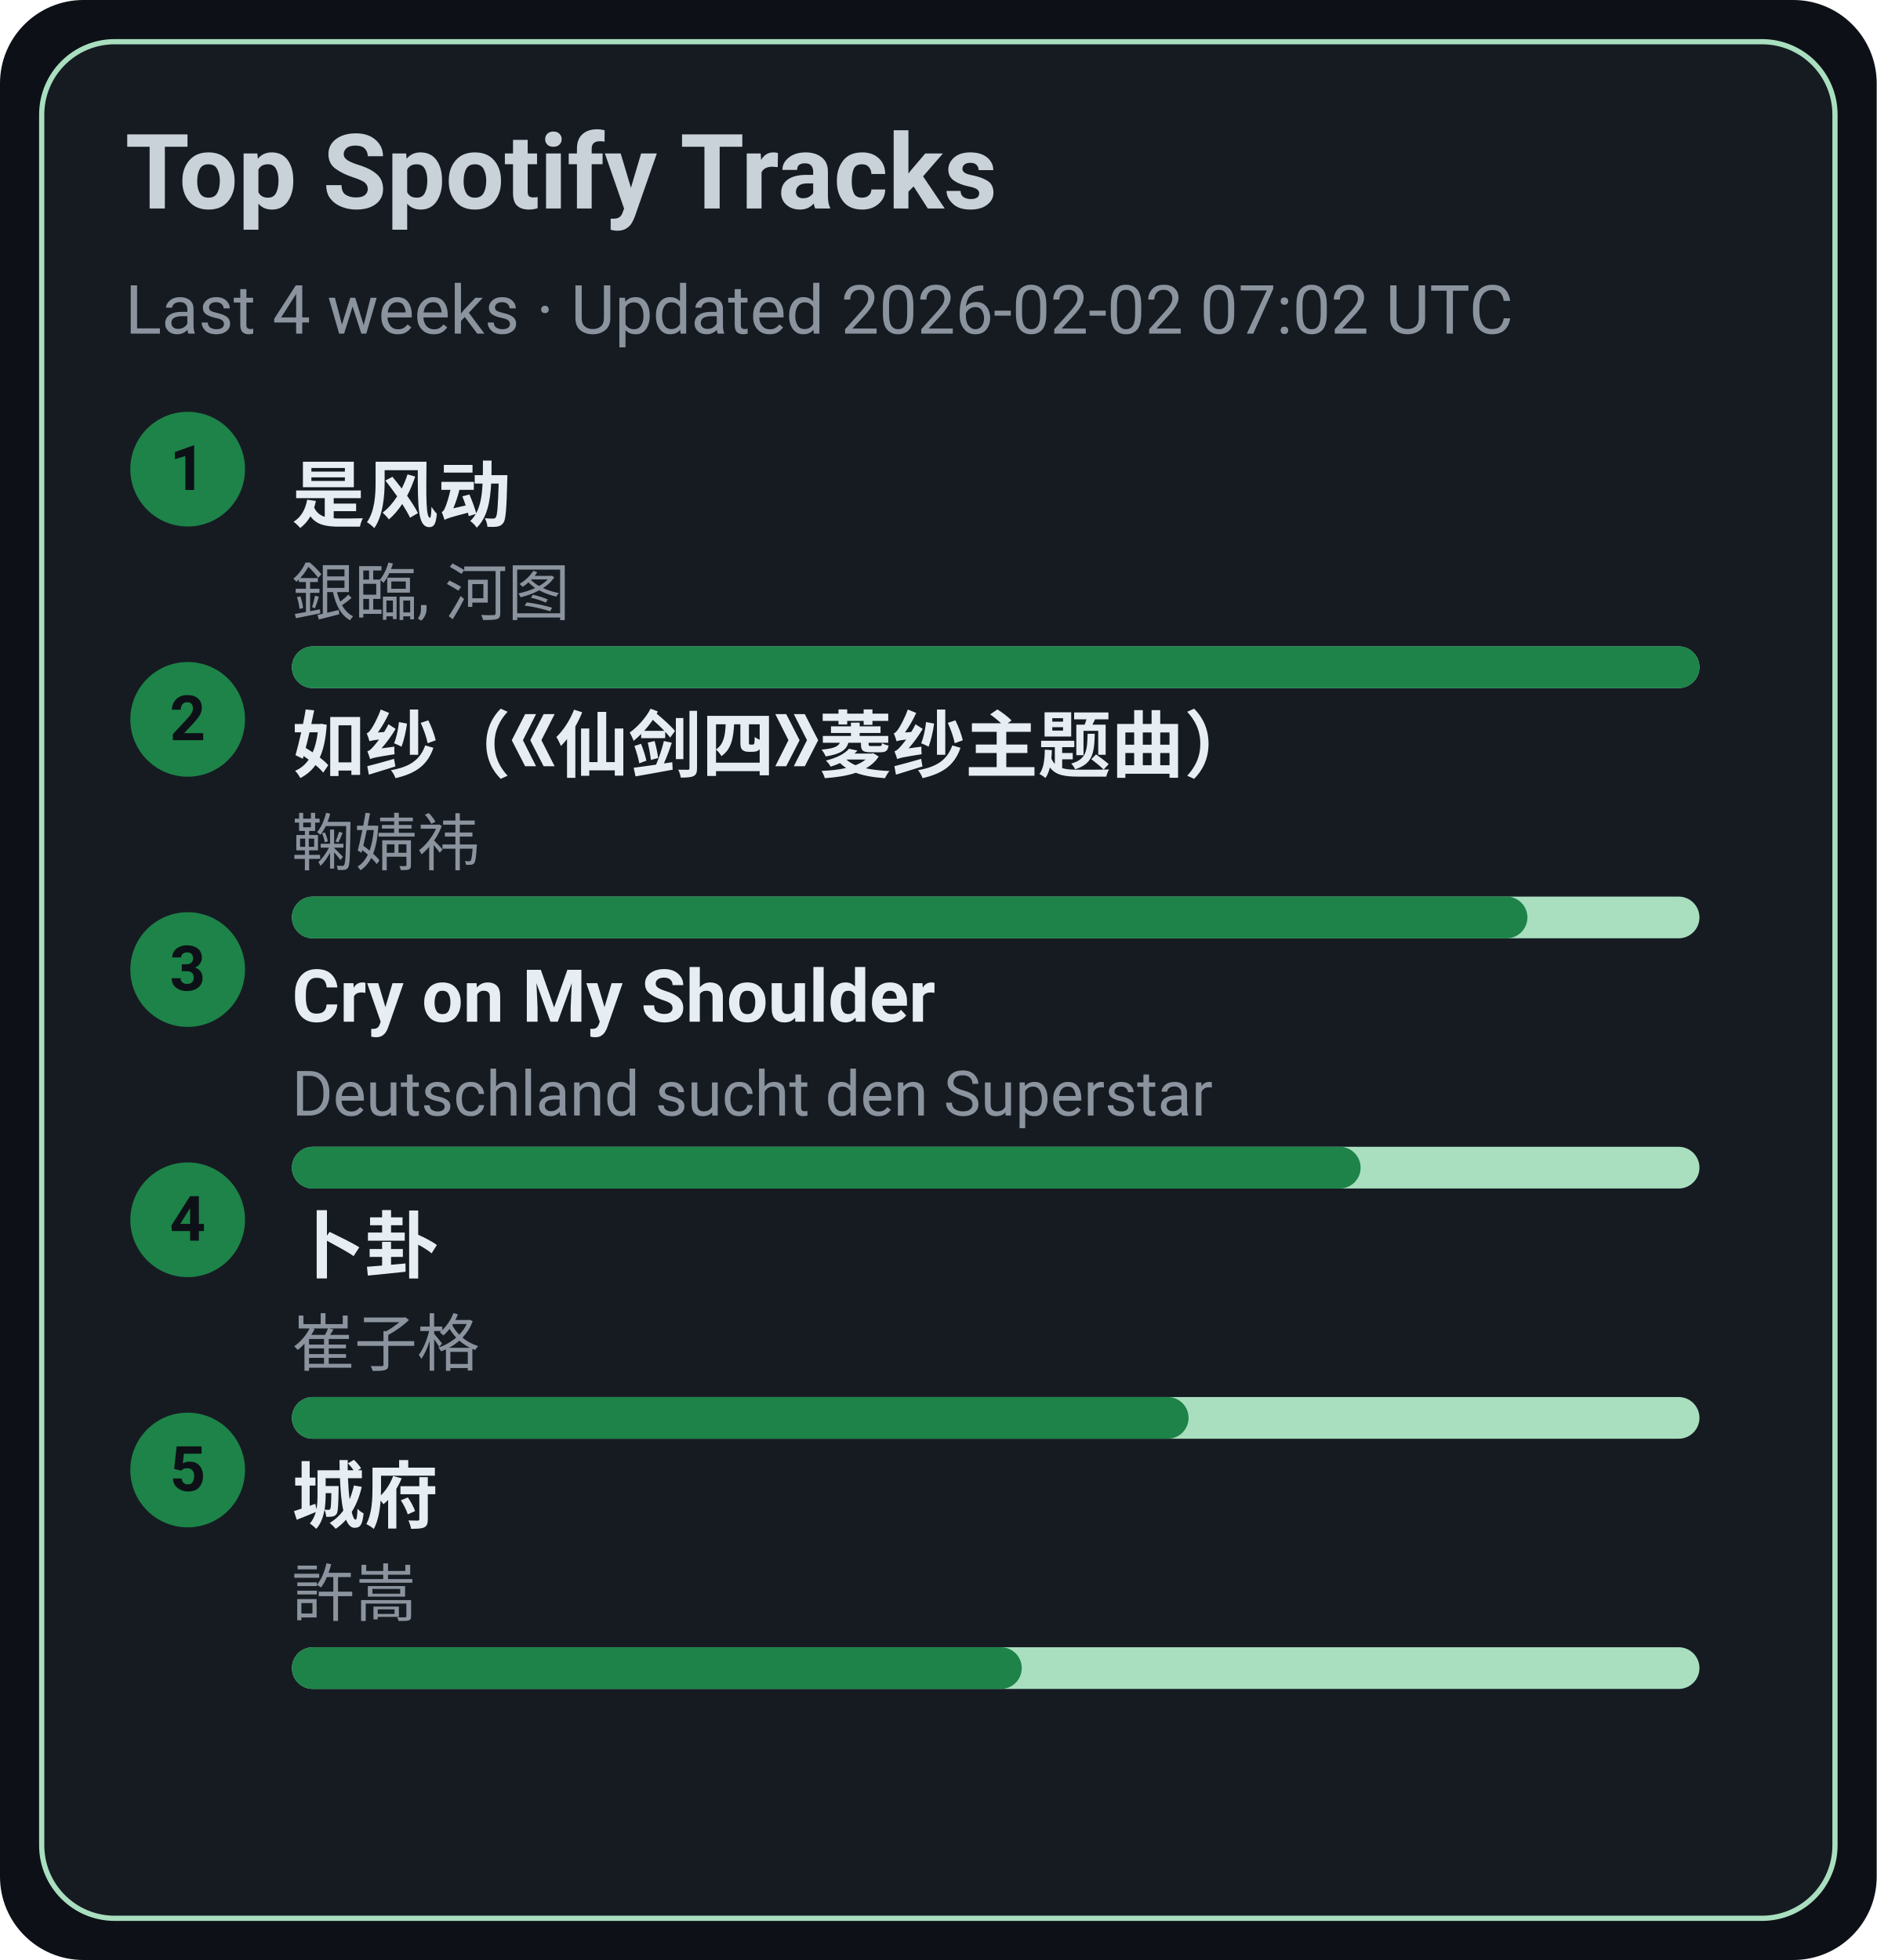
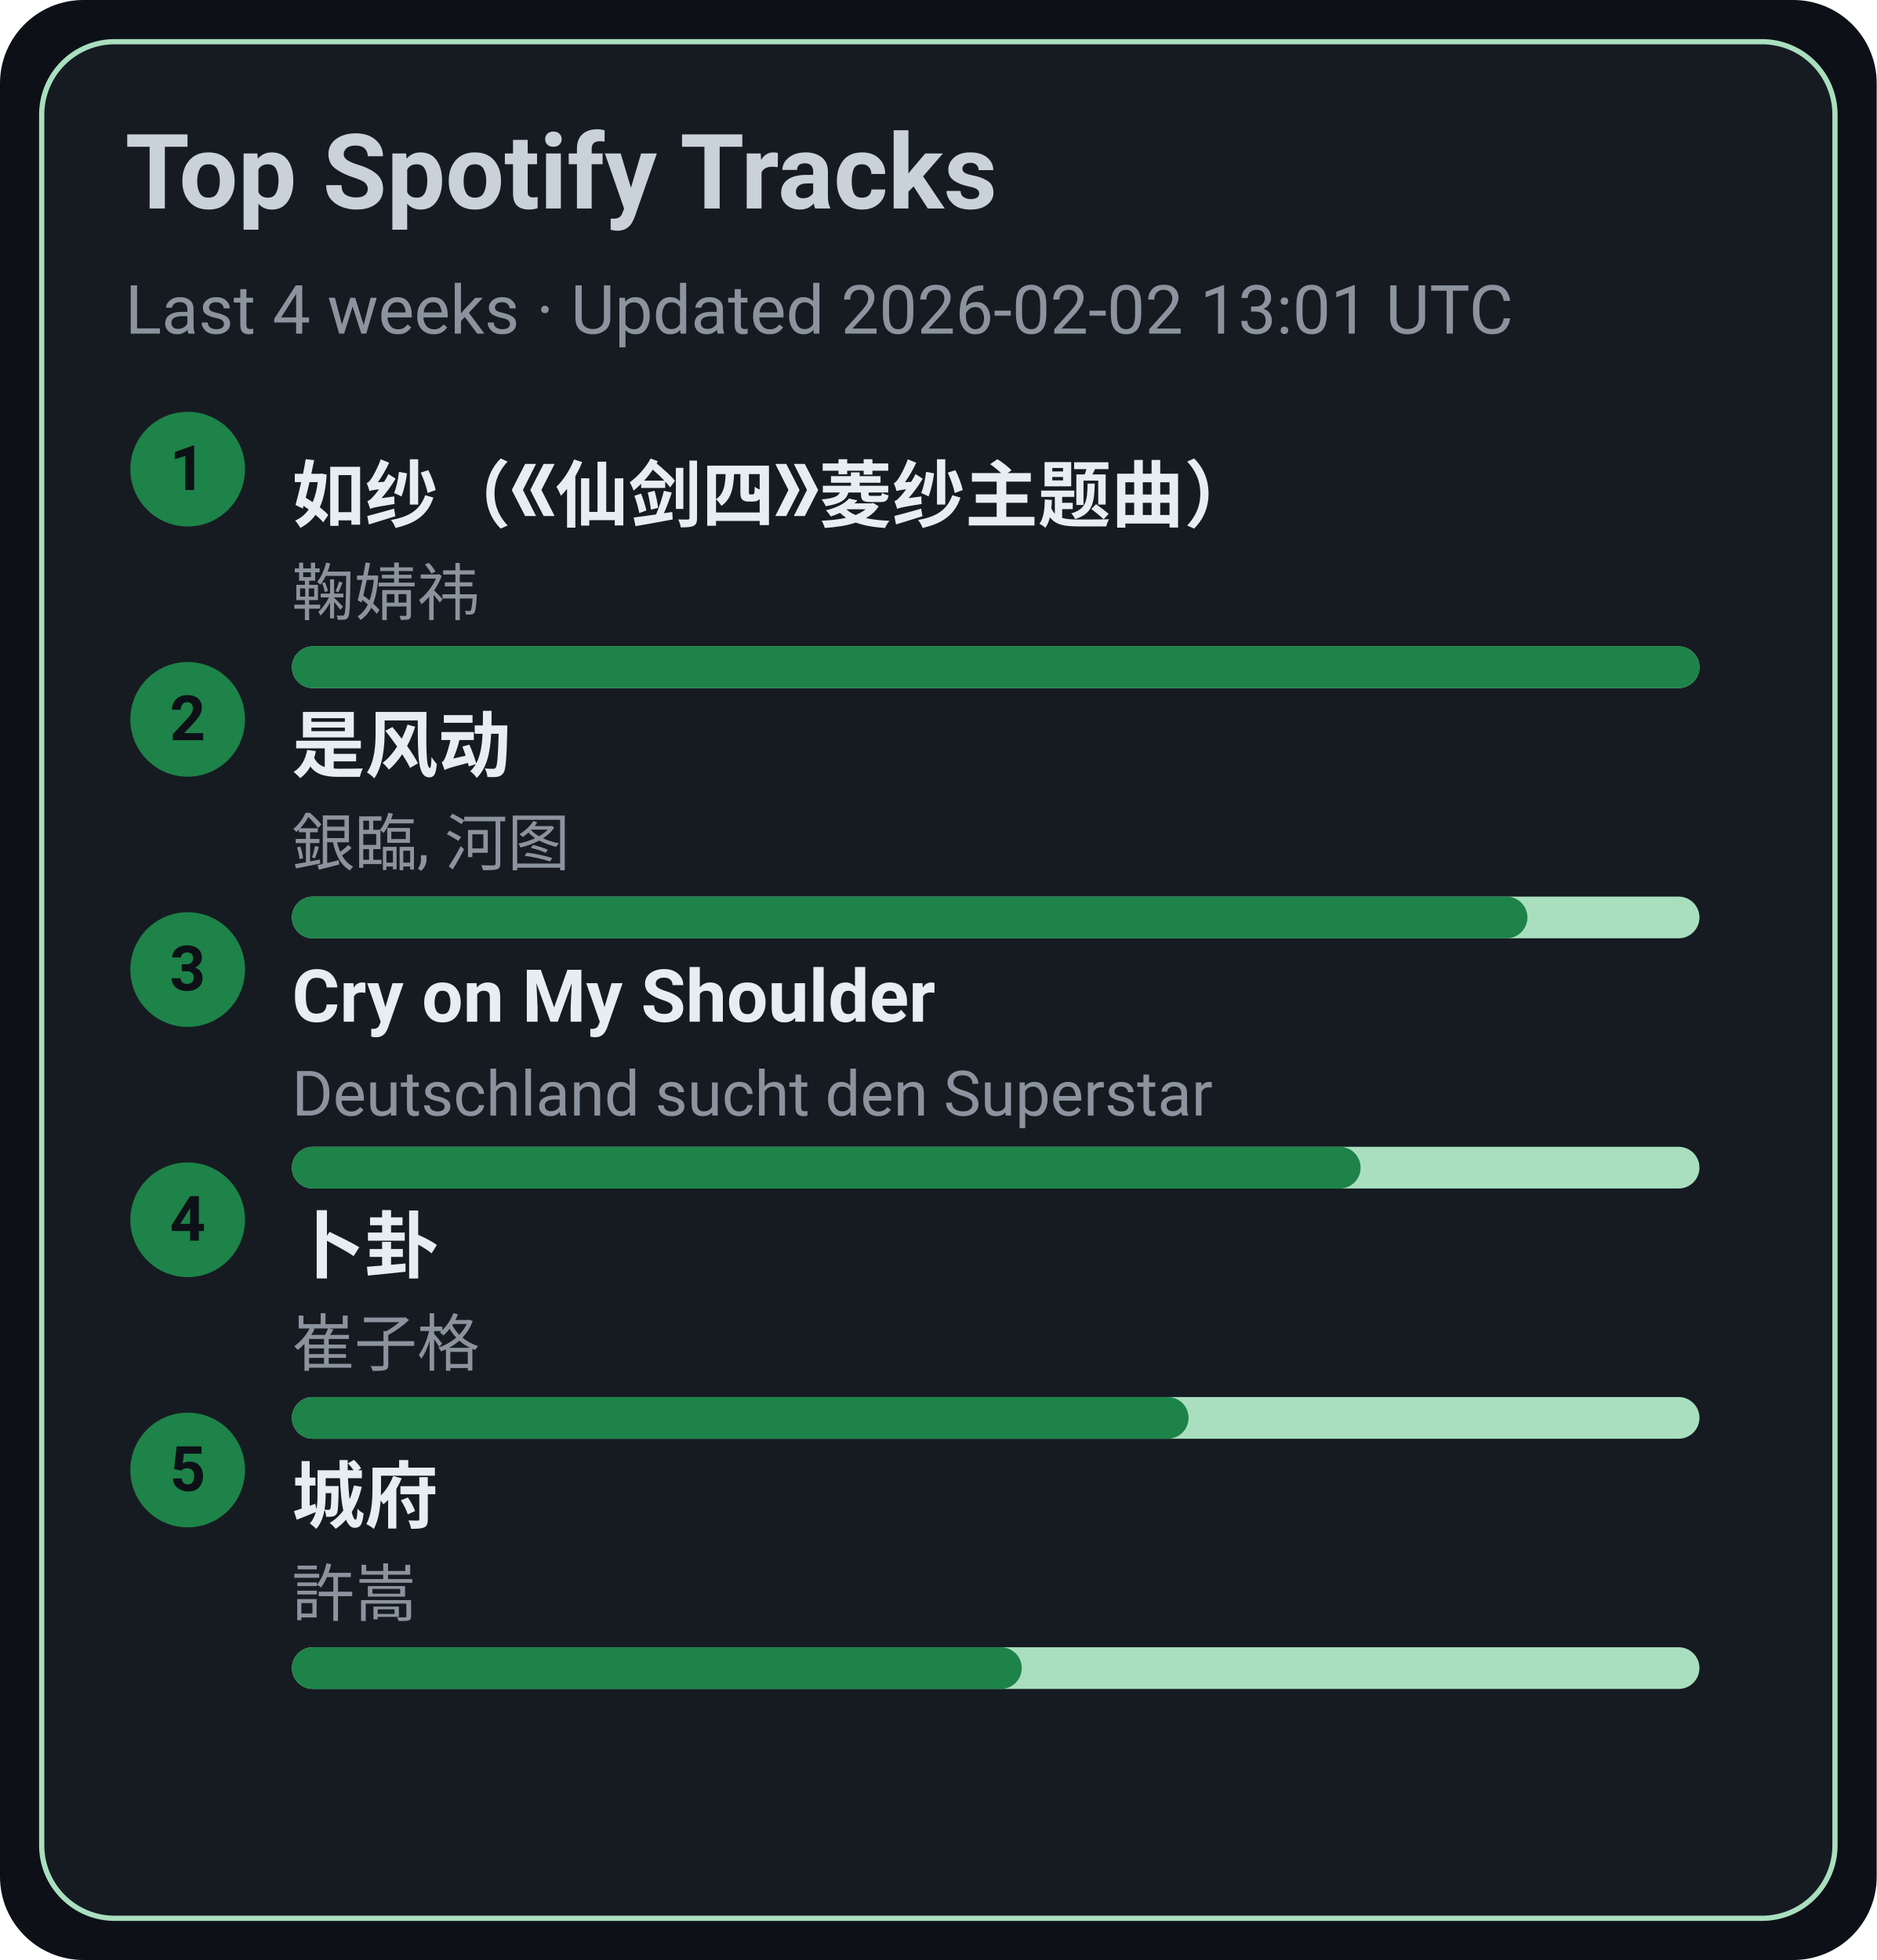
<svg xmlns="http://www.w3.org/2000/svg" width="360" height="376" viewBox="0 0 360 376">
  <style>text{font-family:-apple-system,BlinkMacSystemFont,Segoe UI,Roboto,Ubuntu,Helvetica Neue,Arial,Noto Sans,sans-serif}</style>
  <rect width="360" height="376" rx="16" fill="#0d1117" />
  <rect x="8" y="8" width="344" height="360" rx="14" fill="#161b22" stroke="#A9DFBF" />
  <text x="24" y="40" font-size="20" fill="#c9d1d9" font-weight="600">Top Spotify Tracks</text>
-   <text x="24" y="64" font-size="13" fill="#8b949e">Last 4 weeks · Updated 2026-02-02 07:02 UTC</text>
+   <text x="24" y="64" font-size="13" fill="#8b949e">Last 4 weeks · Updated 2026-02-02 13:01 UTC</text>
  <circle cx="36" cy="90" r="11" fill="#1D8348" />
  <text x="36" y="94" text-anchor="middle" font-size="12" fill="#0d1117" font-weight="700">1</text>
-   <a href="https://open.spotify.com/track/3lePQ8c4jq7bTePsXEmslh" target="_blank" rel="noopener noreferrer">
-     <text x="56" y="100" font-size="14" fill="#e6edf3" font-weight="600">是风动</text>
+   <a href="https://open.spotify.com/track/69FUNgvEVkNbHq43lgvdme" target="_blank" rel="noopener noreferrer">
+     <text x="56" y="100" font-size="14" fill="#e6edf3" font-weight="600">如纱（《仙剑四》菱纱主题曲）</text>
  </a>
-   <text x="56" y="118" font-size="12" fill="#8b949e">銀臨, 河图</text>
+   <text x="56" y="118" font-size="12" fill="#8b949e">鞠婧祎</text>
  <rect x="56" y="124" width="270" height="8" rx="4" fill="#A9DFBF" />
  <rect x="56" y="124" width="270" height="8" rx="4" fill="#1D8348" />
  <circle cx="36" cy="138" r="11" fill="#1D8348" />
  <text x="36" y="142" text-anchor="middle" font-size="12" fill="#0d1117" font-weight="700">2</text>
-   <a href="https://open.spotify.com/track/69FUNgvEVkNbHq43lgvdme" target="_blank" rel="noopener noreferrer">
-     <text x="56" y="148" font-size="14" fill="#e6edf3" font-weight="600">如纱（《仙剑四》菱纱主题曲）</text>
+   <a href="https://open.spotify.com/track/3lePQ8c4jq7bTePsXEmslh" target="_blank" rel="noopener noreferrer">
+     <text x="56" y="148" font-size="14" fill="#e6edf3" font-weight="600">是风动</text>
  </a>
-   <text x="56" y="166" font-size="12" fill="#8b949e">鞠婧祎</text>
+   <text x="56" y="166" font-size="12" fill="#8b949e">銀臨, 河图</text>
  <rect x="56" y="172" width="270" height="8" rx="4" fill="#A9DFBF" />
  <rect x="56" y="172" width="237" height="8" rx="4" fill="#1D8348" />
  <circle cx="36" cy="186" r="11" fill="#1D8348" />
  <text x="36" y="190" text-anchor="middle" font-size="12" fill="#0d1117" font-weight="700">3</text>
  <a href="https://open.spotify.com/track/6usmG2MoD0C0Lc2pNgCVWV" target="_blank" rel="noopener noreferrer">
    <text x="56" y="196" font-size="14" fill="#e6edf3" font-weight="600">Cry on My Shoulder</text>
  </a>
  <text x="56" y="214" font-size="12" fill="#8b949e">Deutschland sucht den Superstar</text>
  <rect x="56" y="220" width="270" height="8" rx="4" fill="#A9DFBF" />
  <rect x="56" y="220" width="205" height="8" rx="4" fill="#1D8348" />
  <circle cx="36" cy="234" r="11" fill="#1D8348" />
  <text x="36" y="238" text-anchor="middle" font-size="12" fill="#0d1117" font-weight="700">4</text>
  <a href="https://open.spotify.com/track/4ToeYifpQaikbYa7krOD6s" target="_blank" rel="noopener noreferrer">
    <text x="56" y="244" font-size="14" fill="#e6edf3" font-weight="600">卜卦</text>
  </a>
  <text x="56" y="262" font-size="12" fill="#8b949e">崔子格</text>
  <rect x="56" y="268" width="270" height="8" rx="4" fill="#A9DFBF" />
  <rect x="56" y="268" width="172" height="8" rx="4" fill="#1D8348" />
  <circle cx="36" cy="282" r="11" fill="#1D8348" />
  <text x="36" y="286" text-anchor="middle" font-size="12" fill="#0d1117" font-weight="700">5</text>
  <a href="https://open.spotify.com/track/4AmlSf7hye0QVpnHCcEoEw" target="_blank" rel="noopener noreferrer">
    <text x="56" y="292" font-size="14" fill="#e6edf3" font-weight="600">城府</text>
  </a>
  <text x="56" y="310" font-size="12" fill="#8b949e">許嵩</text>
  <rect x="56" y="316" width="270" height="8" rx="4" fill="#A9DFBF" />
  <rect x="56" y="316" width="140" height="8" rx="4" fill="#1D8348" />
</svg>
